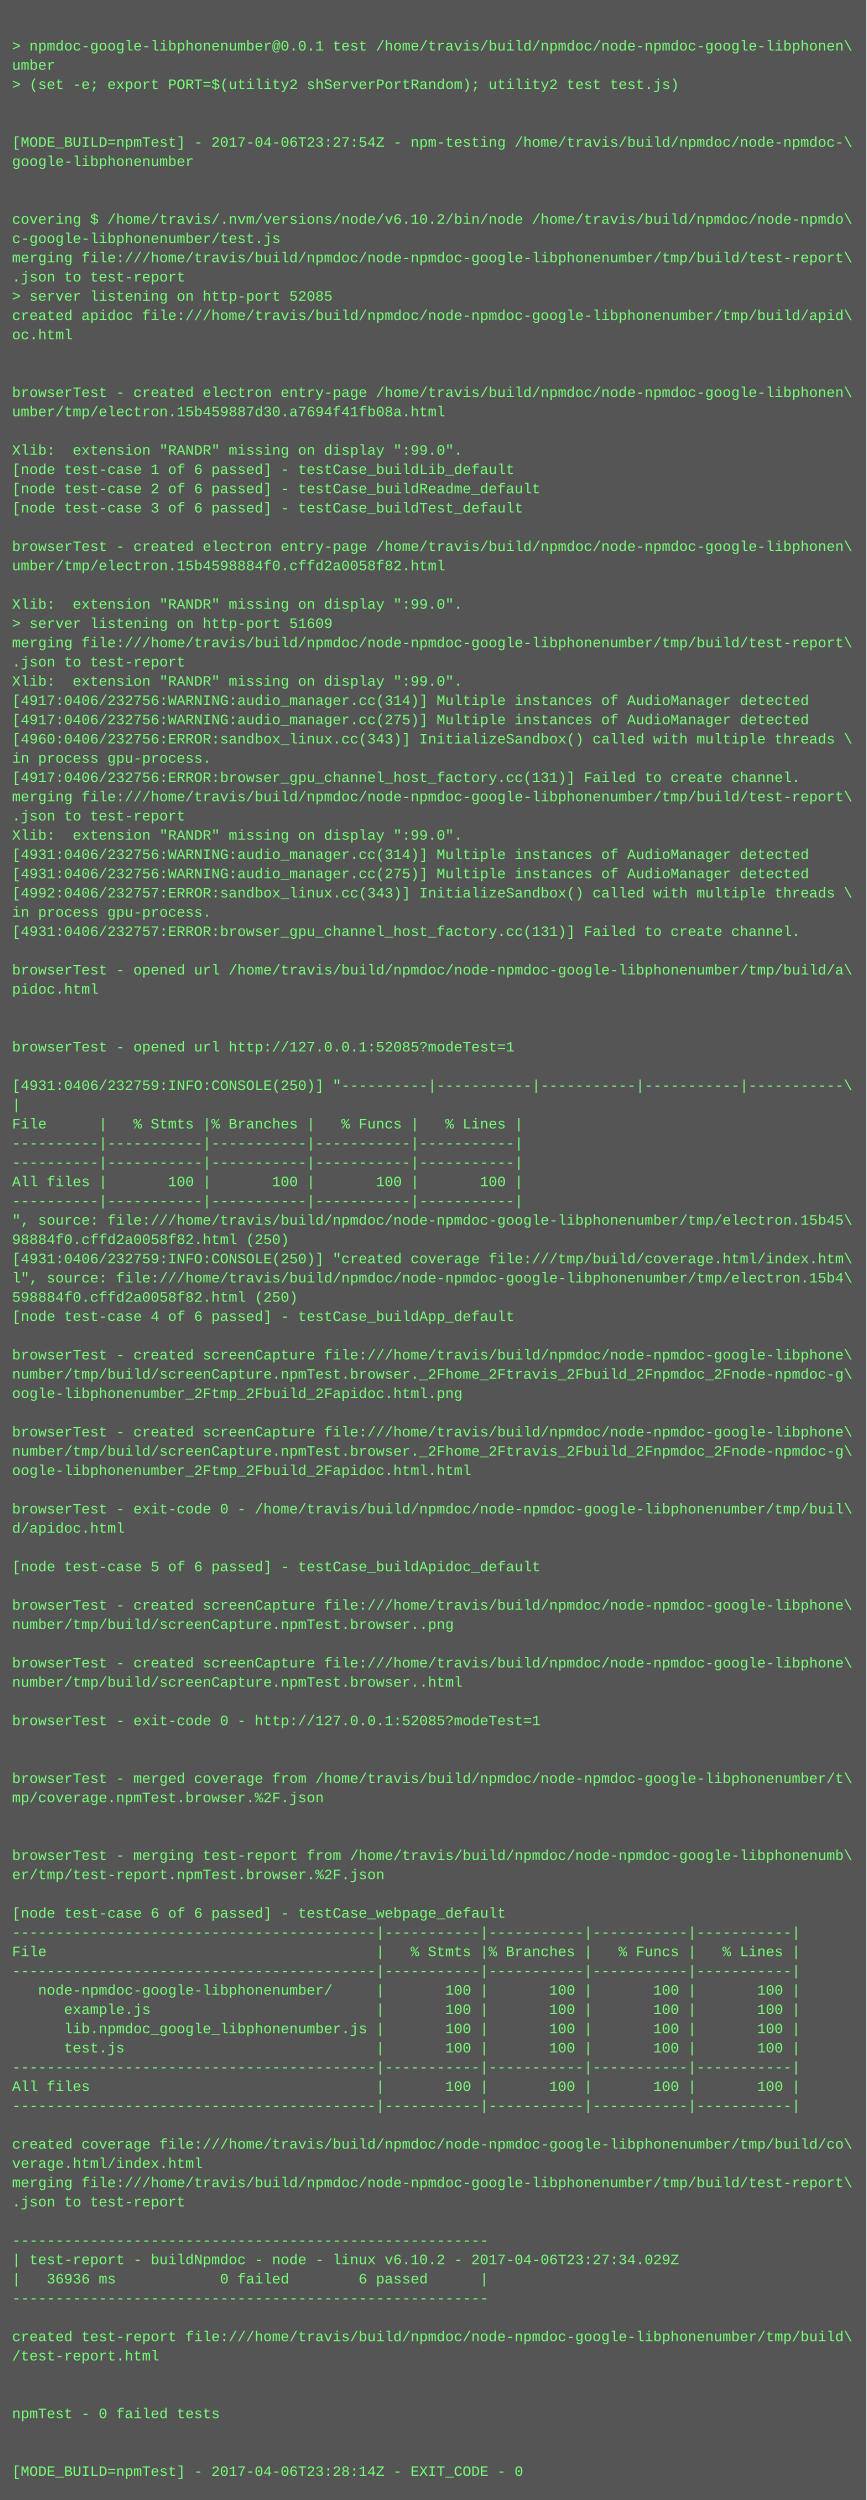
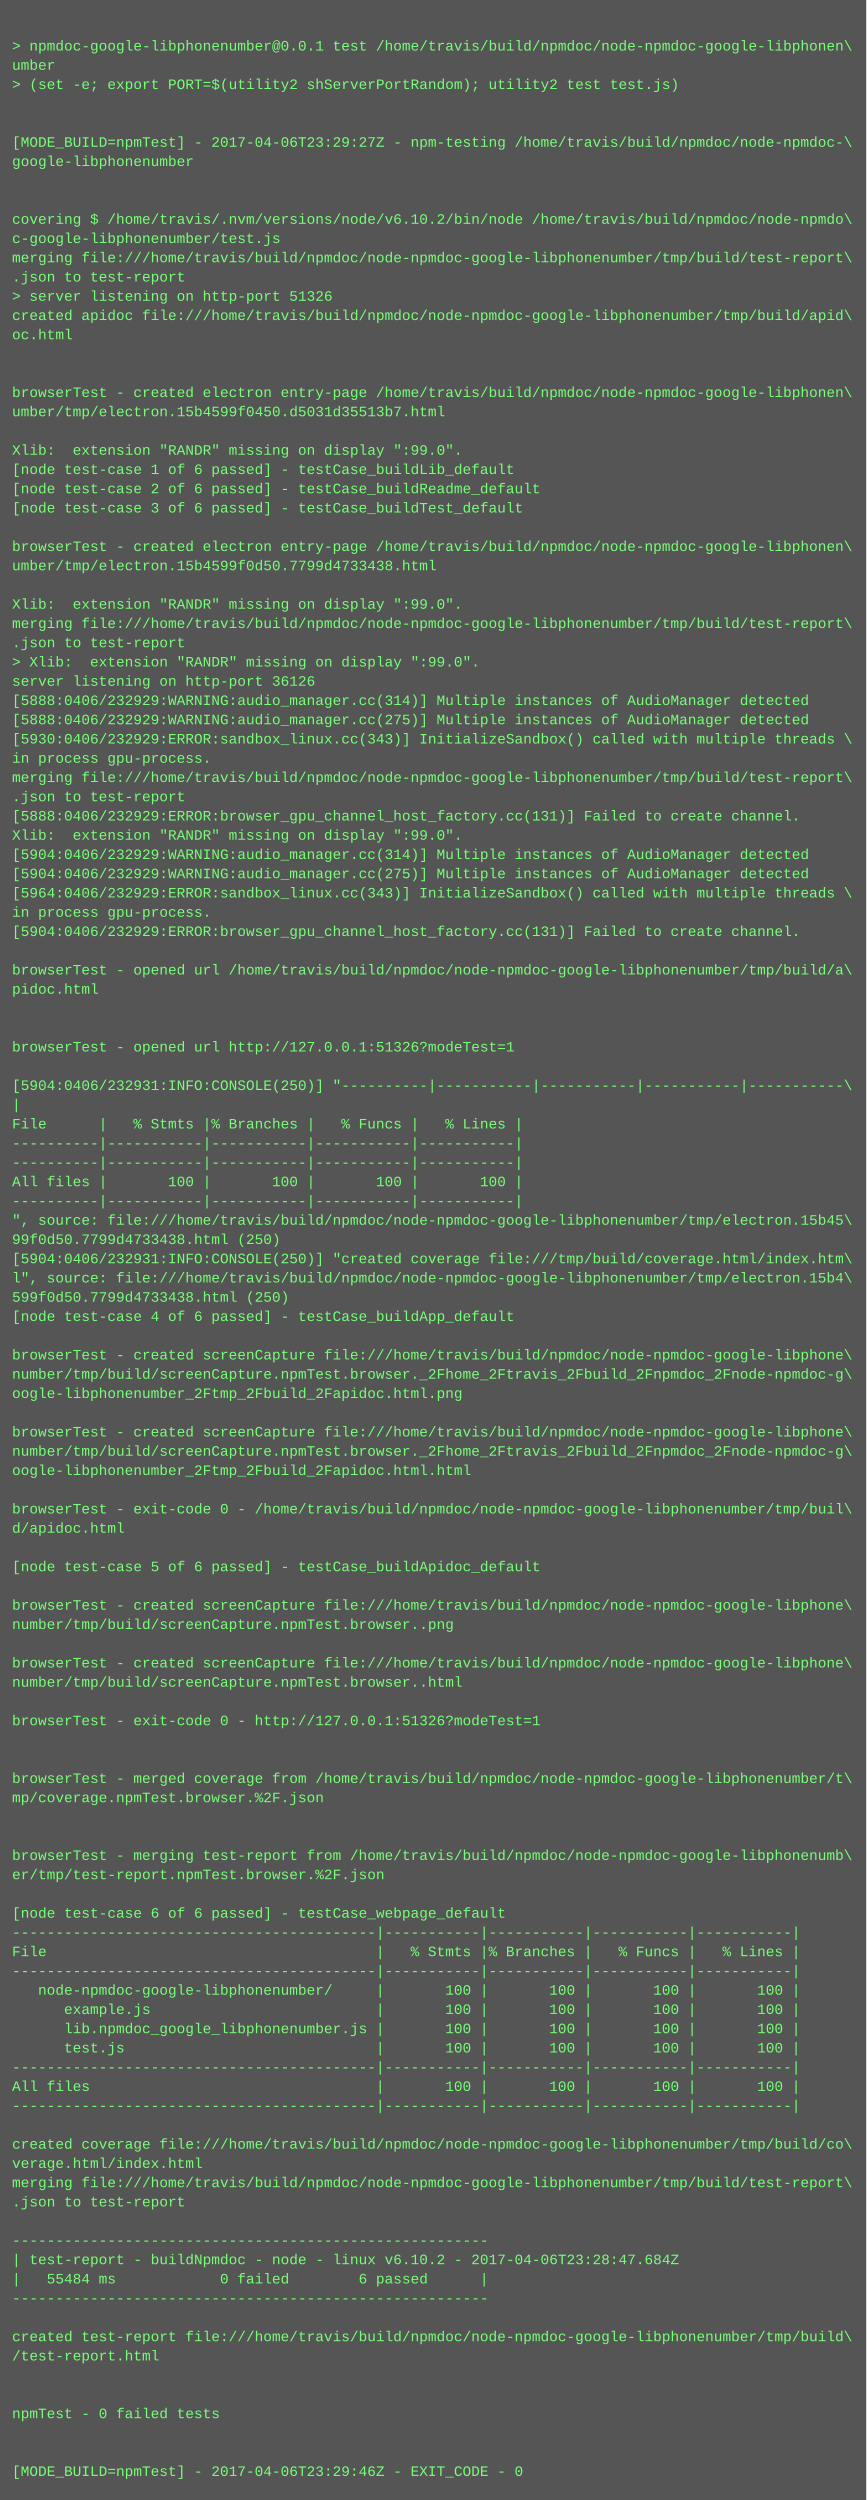
<svg xmlns="http://www.w3.org/2000/svg" height="2078" width="720">
  <rect height="2078" fill="#555" width="720" />
  <text fill="#7f7" font-family="Courier New" font-size="12" xml:space="preserve">
    <tspan x="10" y="26" />
    <tspan x="10" y="42">&gt; npmdoc-google-libphonenumber@0.0.1 test /home/travis/build/npmdoc/node-npmdoc-google-libphonen\</tspan>
    <tspan x="10" y="58">umber</tspan>
    <tspan x="10" y="74">&gt; (set -e; export PORT=$(utility2 shServerPortRandom); utility2 test test.js)</tspan>
    <tspan x="10" y="90" />
    <tspan x="10" y="106" />
-     <tspan x="10" y="122">[MODE_BUILD=npmTest] - 2017-04-06T23:27:54Z - npm-testing /home/travis/build/npmdoc/node-npmdoc-\</tspan>
+     <tspan x="10" y="122">[MODE_BUILD=npmTest] - 2017-04-06T23:29:27Z - npm-testing /home/travis/build/npmdoc/node-npmdoc-\</tspan>
    <tspan x="10" y="138">google-libphonenumber</tspan>
    <tspan x="10" y="154" />
    <tspan x="10" y="170" />
    <tspan x="10" y="186">covering $ /home/travis/.nvm/versions/node/v6.10.2/bin/node /home/travis/build/npmdoc/node-npmdo\</tspan>
    <tspan x="10" y="202">c-google-libphonenumber/test.js</tspan>
    <tspan x="10" y="218">merging file:///home/travis/build/npmdoc/node-npmdoc-google-libphonenumber/tmp/build/test-report\</tspan>
    <tspan x="10" y="234">.json to test-report</tspan>
-     <tspan x="10" y="250">&gt; server listening on http-port 52085</tspan>
+     <tspan x="10" y="250">&gt; server listening on http-port 51326</tspan>
    <tspan x="10" y="266">created apidoc file:///home/travis/build/npmdoc/node-npmdoc-google-libphonenumber/tmp/build/apid\</tspan>
    <tspan x="10" y="282">oc.html</tspan>
    <tspan x="10" y="298" />
    <tspan x="10" y="314" />
    <tspan x="10" y="330">browserTest - created electron entry-page /home/travis/build/npmdoc/node-npmdoc-google-libphonen\</tspan>
-     <tspan x="10" y="346">umber/tmp/electron.15b459887d30.a7694f41fb08a.html</tspan>
+     <tspan x="10" y="346">umber/tmp/electron.15b4599f0450.d5031d35513b7.html</tspan>
    <tspan x="10" y="362" />
    <tspan x="10" y="378">Xlib:  extension "RANDR" missing on display ":99.0".</tspan>
    <tspan x="10" y="394">[node test-case 1 of 6 passed] - testCase_buildLib_default</tspan>
    <tspan x="10" y="410">[node test-case 2 of 6 passed] - testCase_buildReadme_default</tspan>
    <tspan x="10" y="426">[node test-case 3 of 6 passed] - testCase_buildTest_default</tspan>
    <tspan x="10" y="442" />
    <tspan x="10" y="458">browserTest - created electron entry-page /home/travis/build/npmdoc/node-npmdoc-google-libphonen\</tspan>
-     <tspan x="10" y="474">umber/tmp/electron.15b4598884f0.cffd2a0058f82.html</tspan>
+     <tspan x="10" y="474">umber/tmp/electron.15b4599f0d50.7799d4733438.html</tspan>
    <tspan x="10" y="490" />
    <tspan x="10" y="506">Xlib:  extension "RANDR" missing on display ":99.0".</tspan>
-     <tspan x="10" y="522">&gt; server listening on http-port 51609</tspan>
-     <tspan x="10" y="538">merging file:///home/travis/build/npmdoc/node-npmdoc-google-libphonenumber/tmp/build/test-report\</tspan>
-     <tspan x="10" y="554">.json to test-report</tspan>
-     <tspan x="10" y="570">Xlib:  extension "RANDR" missing on display ":99.0".</tspan>
-     <tspan x="10" y="586">[4917:0406/232756:WARNING:audio_manager.cc(314)] Multiple instances of AudioManager detected</tspan>
-     <tspan x="10" y="602">[4917:0406/232756:WARNING:audio_manager.cc(275)] Multiple instances of AudioManager detected</tspan>
-     <tspan x="10" y="618">[4960:0406/232756:ERROR:sandbox_linux.cc(343)] InitializeSandbox() called with multiple threads \</tspan>
+     <tspan x="10" y="522">merging file:///home/travis/build/npmdoc/node-npmdoc-google-libphonenumber/tmp/build/test-report\</tspan>
+     <tspan x="10" y="538">.json to test-report</tspan>
+     <tspan x="10" y="554">&gt; Xlib:  extension "RANDR" missing on display ":99.0".</tspan>
+     <tspan x="10" y="570">server listening on http-port 36126</tspan>
+     <tspan x="10" y="586">[5888:0406/232929:WARNING:audio_manager.cc(314)] Multiple instances of AudioManager detected</tspan>
+     <tspan x="10" y="602">[5888:0406/232929:WARNING:audio_manager.cc(275)] Multiple instances of AudioManager detected</tspan>
+     <tspan x="10" y="618">[5930:0406/232929:ERROR:sandbox_linux.cc(343)] InitializeSandbox() called with multiple threads \</tspan>
    <tspan x="10" y="634">in process gpu-process. </tspan>
-     <tspan x="10" y="650">[4917:0406/232756:ERROR:browser_gpu_channel_host_factory.cc(131)] Failed to create channel.</tspan>
-     <tspan x="10" y="666">merging file:///home/travis/build/npmdoc/node-npmdoc-google-libphonenumber/tmp/build/test-report\</tspan>
-     <tspan x="10" y="682">.json to test-report</tspan>
+     <tspan x="10" y="650">merging file:///home/travis/build/npmdoc/node-npmdoc-google-libphonenumber/tmp/build/test-report\</tspan>
+     <tspan x="10" y="666">.json to test-report</tspan>
+     <tspan x="10" y="682">[5888:0406/232929:ERROR:browser_gpu_channel_host_factory.cc(131)] Failed to create channel.</tspan>
    <tspan x="10" y="698">Xlib:  extension "RANDR" missing on display ":99.0".</tspan>
-     <tspan x="10" y="714">[4931:0406/232756:WARNING:audio_manager.cc(314)] Multiple instances of AudioManager detected</tspan>
-     <tspan x="10" y="730">[4931:0406/232756:WARNING:audio_manager.cc(275)] Multiple instances of AudioManager detected</tspan>
-     <tspan x="10" y="746">[4992:0406/232757:ERROR:sandbox_linux.cc(343)] InitializeSandbox() called with multiple threads \</tspan>
+     <tspan x="10" y="714">[5904:0406/232929:WARNING:audio_manager.cc(314)] Multiple instances of AudioManager detected</tspan>
+     <tspan x="10" y="730">[5904:0406/232929:WARNING:audio_manager.cc(275)] Multiple instances of AudioManager detected</tspan>
+     <tspan x="10" y="746">[5964:0406/232929:ERROR:sandbox_linux.cc(343)] InitializeSandbox() called with multiple threads \</tspan>
    <tspan x="10" y="762">in process gpu-process. </tspan>
-     <tspan x="10" y="778">[4931:0406/232757:ERROR:browser_gpu_channel_host_factory.cc(131)] Failed to create channel.</tspan>
+     <tspan x="10" y="778">[5904:0406/232929:ERROR:browser_gpu_channel_host_factory.cc(131)] Failed to create channel.</tspan>
    <tspan x="10" y="794" />
    <tspan x="10" y="810">browserTest - opened url /home/travis/build/npmdoc/node-npmdoc-google-libphonenumber/tmp/build/a\</tspan>
    <tspan x="10" y="826">pidoc.html</tspan>
    <tspan x="10" y="842" />
    <tspan x="10" y="858" />
-     <tspan x="10" y="874">browserTest - opened url http://127.0.0.1:52085?modeTest=1</tspan>
+     <tspan x="10" y="874">browserTest - opened url http://127.0.0.1:51326?modeTest=1</tspan>
    <tspan x="10" y="890" />
-     <tspan x="10" y="906">[4931:0406/232759:INFO:CONSOLE(250)] "----------|-----------|-----------|-----------|-----------\</tspan>
+     <tspan x="10" y="906">[5904:0406/232931:INFO:CONSOLE(250)] "----------|-----------|-----------|-----------|-----------\</tspan>
    <tspan x="10" y="922">|</tspan>
    <tspan x="10" y="938">File      |   % Stmts |% Branches |   % Funcs |   % Lines |</tspan>
    <tspan x="10" y="954">----------|-----------|-----------|-----------|-----------|</tspan>
    <tspan x="10" y="970">----------|-----------|-----------|-----------|-----------|</tspan>
    <tspan x="10" y="986">All files |       100 |       100 |       100 |       100 |</tspan>
    <tspan x="10" y="1002">----------|-----------|-----------|-----------|-----------|</tspan>
    <tspan x="10" y="1018">", source: file:///home/travis/build/npmdoc/node-npmdoc-google-libphonenumber/tmp/electron.15b45\</tspan>
-     <tspan x="10" y="1034">98884f0.cffd2a0058f82.html (250)</tspan>
-     <tspan x="10" y="1050">[4931:0406/232759:INFO:CONSOLE(250)] "created coverage file:///tmp/build/coverage.html/index.htm\</tspan>
+     <tspan x="10" y="1034">99f0d50.7799d4733438.html (250)</tspan>
+     <tspan x="10" y="1050">[5904:0406/232931:INFO:CONSOLE(250)] "created coverage file:///tmp/build/coverage.html/index.htm\</tspan>
    <tspan x="10" y="1066">l", source: file:///home/travis/build/npmdoc/node-npmdoc-google-libphonenumber/tmp/electron.15b4\</tspan>
-     <tspan x="10" y="1082">598884f0.cffd2a0058f82.html (250)</tspan>
+     <tspan x="10" y="1082">599f0d50.7799d4733438.html (250)</tspan>
    <tspan x="10" y="1098">[node test-case 4 of 6 passed] - testCase_buildApp_default</tspan>
    <tspan x="10" y="1114" />
    <tspan x="10" y="1130">browserTest - created screenCapture file:///home/travis/build/npmdoc/node-npmdoc-google-libphone\</tspan>
    <tspan x="10" y="1146">number/tmp/build/screenCapture.npmTest.browser._2Fhome_2Ftravis_2Fbuild_2Fnpmdoc_2Fnode-npmdoc-g\</tspan>
    <tspan x="10" y="1162">oogle-libphonenumber_2Ftmp_2Fbuild_2Fapidoc.html.png</tspan>
    <tspan x="10" y="1178" />
    <tspan x="10" y="1194">browserTest - created screenCapture file:///home/travis/build/npmdoc/node-npmdoc-google-libphone\</tspan>
    <tspan x="10" y="1210">number/tmp/build/screenCapture.npmTest.browser._2Fhome_2Ftravis_2Fbuild_2Fnpmdoc_2Fnode-npmdoc-g\</tspan>
    <tspan x="10" y="1226">oogle-libphonenumber_2Ftmp_2Fbuild_2Fapidoc.html.html</tspan>
    <tspan x="10" y="1242" />
    <tspan x="10" y="1258">browserTest - exit-code 0 - /home/travis/build/npmdoc/node-npmdoc-google-libphonenumber/tmp/buil\</tspan>
    <tspan x="10" y="1274">d/apidoc.html</tspan>
    <tspan x="10" y="1290" />
    <tspan x="10" y="1306">[node test-case 5 of 6 passed] - testCase_buildApidoc_default</tspan>
    <tspan x="10" y="1322" />
    <tspan x="10" y="1338">browserTest - created screenCapture file:///home/travis/build/npmdoc/node-npmdoc-google-libphone\</tspan>
    <tspan x="10" y="1354">number/tmp/build/screenCapture.npmTest.browser..png</tspan>
    <tspan x="10" y="1370" />
    <tspan x="10" y="1386">browserTest - created screenCapture file:///home/travis/build/npmdoc/node-npmdoc-google-libphone\</tspan>
    <tspan x="10" y="1402">number/tmp/build/screenCapture.npmTest.browser..html</tspan>
    <tspan x="10" y="1418" />
-     <tspan x="10" y="1434">browserTest - exit-code 0 - http://127.0.0.1:52085?modeTest=1</tspan>
+     <tspan x="10" y="1434">browserTest - exit-code 0 - http://127.0.0.1:51326?modeTest=1</tspan>
    <tspan x="10" y="1450" />
    <tspan x="10" y="1466" />
    <tspan x="10" y="1482">browserTest - merged coverage from /home/travis/build/npmdoc/node-npmdoc-google-libphonenumber/t\</tspan>
    <tspan x="10" y="1498">mp/coverage.npmTest.browser.%2F.json</tspan>
    <tspan x="10" y="1514" />
    <tspan x="10" y="1530" />
    <tspan x="10" y="1546">browserTest - merging test-report from /home/travis/build/npmdoc/node-npmdoc-google-libphonenumb\</tspan>
    <tspan x="10" y="1562">er/tmp/test-report.npmTest.browser.%2F.json</tspan>
    <tspan x="10" y="1578" />
    <tspan x="10" y="1594">[node test-case 6 of 6 passed] - testCase_webpage_default</tspan>
    <tspan x="10" y="1610">------------------------------------------|-----------|-----------|-----------|-----------|</tspan>
    <tspan x="10" y="1626">File                                      |   % Stmts |% Branches |   % Funcs |   % Lines |</tspan>
    <tspan x="10" y="1642">------------------------------------------|-----------|-----------|-----------|-----------|</tspan>
    <tspan x="10" y="1658">   node-npmdoc-google-libphonenumber/     |       100 |       100 |       100 |       100 |</tspan>
    <tspan x="10" y="1674">      example.js                          |       100 |       100 |       100 |       100 |</tspan>
    <tspan x="10" y="1690">      lib.npmdoc_google_libphonenumber.js |       100 |       100 |       100 |       100 |</tspan>
    <tspan x="10" y="1706">      test.js                             |       100 |       100 |       100 |       100 |</tspan>
    <tspan x="10" y="1722">------------------------------------------|-----------|-----------|-----------|-----------|</tspan>
    <tspan x="10" y="1738">All files                                 |       100 |       100 |       100 |       100 |</tspan>
    <tspan x="10" y="1754">------------------------------------------|-----------|-----------|-----------|-----------|</tspan>
    <tspan x="10" y="1770" />
    <tspan x="10" y="1786">created coverage file:///home/travis/build/npmdoc/node-npmdoc-google-libphonenumber/tmp/build/co\</tspan>
    <tspan x="10" y="1802">verage.html/index.html</tspan>
    <tspan x="10" y="1818">merging file:///home/travis/build/npmdoc/node-npmdoc-google-libphonenumber/tmp/build/test-report\</tspan>
    <tspan x="10" y="1834">.json to test-report</tspan>
    <tspan x="10" y="1850" />
    <tspan x="10" y="1866">-------------------------------------------------------</tspan>
-     <tspan x="10" y="1882">| test-report - buildNpmdoc - node - linux v6.10.2 - 2017-04-06T23:27:34.029Z</tspan>
-     <tspan x="10" y="1898">|   36936 ms            0 failed        6 passed      |</tspan>
+     <tspan x="10" y="1882">| test-report - buildNpmdoc - node - linux v6.10.2 - 2017-04-06T23:28:47.684Z</tspan>
+     <tspan x="10" y="1898">|   55484 ms            0 failed        6 passed      |</tspan>
    <tspan x="10" y="1914">-------------------------------------------------------</tspan>
    <tspan x="10" y="1930" />
    <tspan x="10" y="1946">created test-report file:///home/travis/build/npmdoc/node-npmdoc-google-libphonenumber/tmp/build\</tspan>
    <tspan x="10" y="1962">/test-report.html</tspan>
    <tspan x="10" y="1978" />
    <tspan x="10" y="1994" />
    <tspan x="10" y="2010">npmTest - 0 failed tests</tspan>
    <tspan x="10" y="2026" />
    <tspan x="10" y="2042" />
-     <tspan x="10" y="2058">[MODE_BUILD=npmTest] - 2017-04-06T23:28:14Z - EXIT_CODE - 0</tspan>
+     <tspan x="10" y="2058">[MODE_BUILD=npmTest] - 2017-04-06T23:29:46Z - EXIT_CODE - 0</tspan>
  </text>
</svg>
